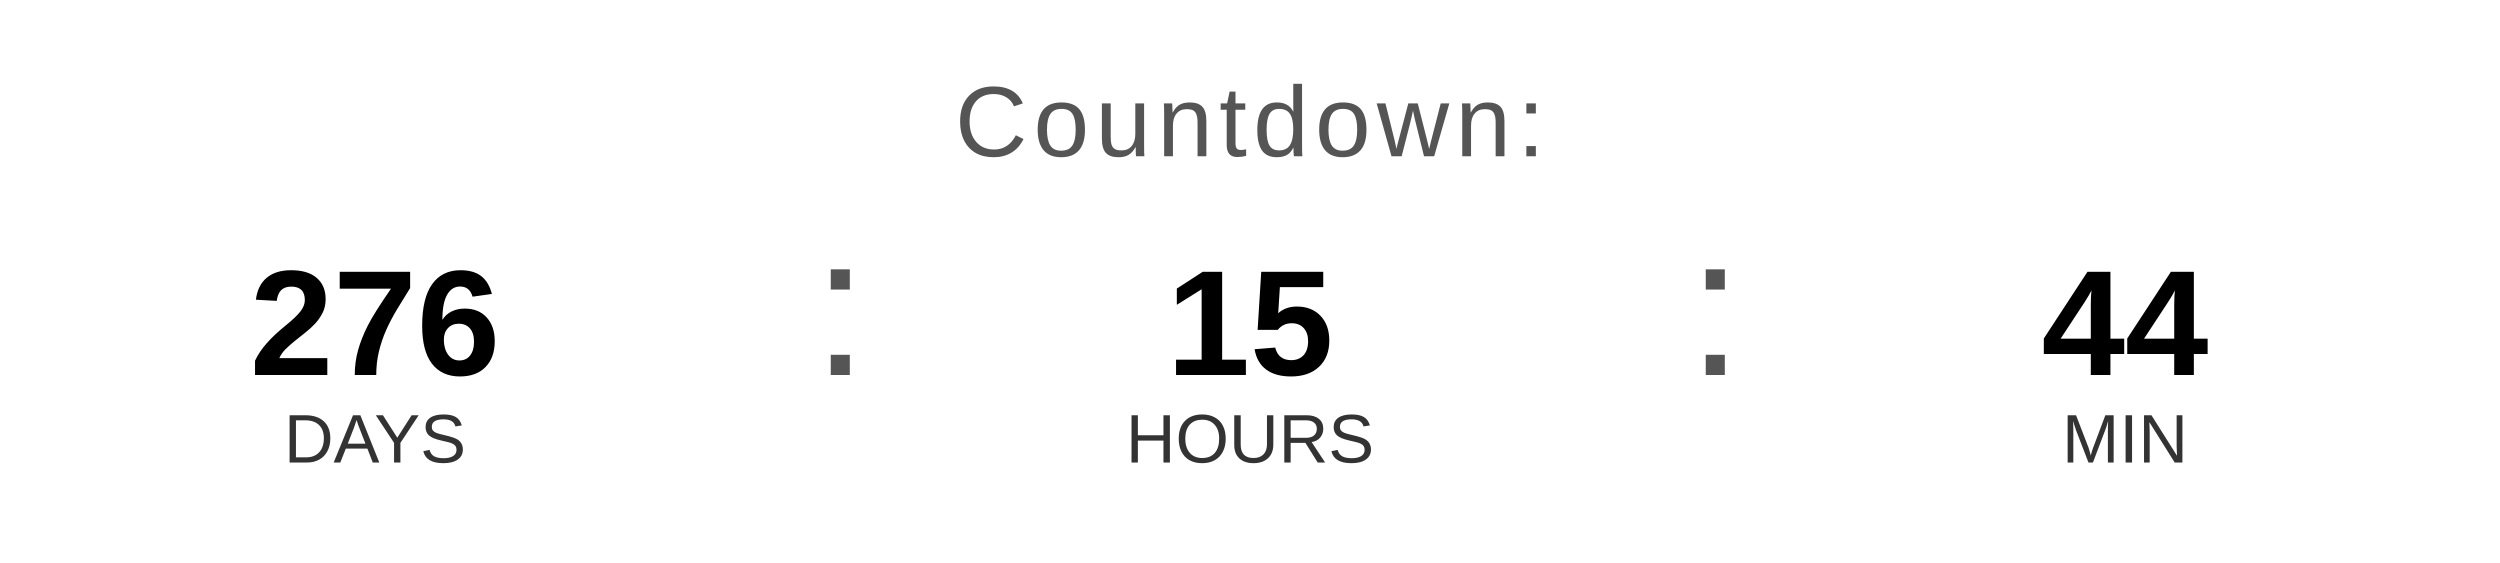
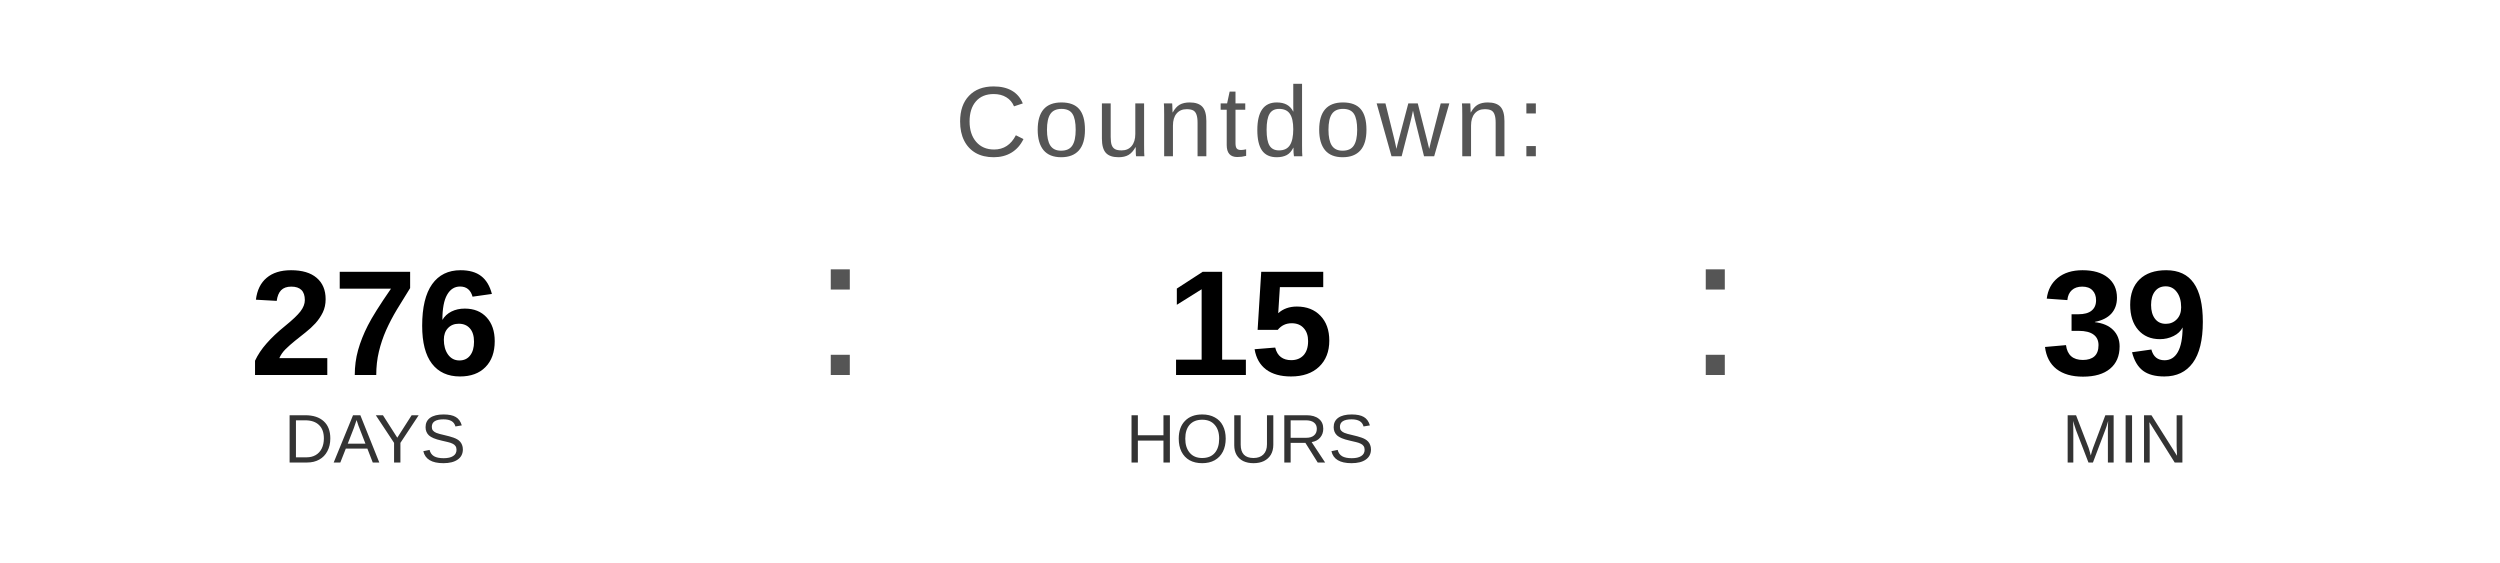
<svg xmlns="http://www.w3.org/2000/svg" width="400" height="90" viewBox="0 0 400 90">
  <text x="200" y="25" font-family="Arial, Helvetica, sans-serif" font-size="16" fill="#555555" text-anchor="middle" letter-spacing="1">
    Countdown:
  </text>
  <text x="60" y="60" font-family="Arial, Helvetica, sans-serif" font-size="24" font-weight="bold" fill="#000000" text-anchor="middle">276</text>
  <text x="60" y="74" font-family="Arial, Helvetica, sans-serif" font-size="11" fill="#333333" text-anchor="middle">DAYS</text>
  <text x="130" y="60" font-family="Arial, sans-serif" font-size="32" fill="#555555">:</text>
  <text x="200" y="60" font-family="Arial, Helvetica, sans-serif" font-size="24" font-weight="bold" fill="#000000" text-anchor="middle">15</text>
  <text x="200" y="74" font-family="Arial, Helvetica, sans-serif" font-size="11" fill="#333333" text-anchor="middle">HOURS</text>
  <text x="270" y="60" font-family="Arial, sans-serif" font-size="32" fill="#555555">:</text>
-   <text x="340" y="60" font-family="Arial, Helvetica, sans-serif" font-size="24" font-weight="bold" fill="#000000" text-anchor="middle">44</text>
+   <text x="340" y="60" font-family="Arial, Helvetica, sans-serif" font-size="24" font-weight="bold" fill="#000000" text-anchor="middle">39</text>
  <text x="340" y="74" font-family="Arial, Helvetica, sans-serif" font-size="11" fill="#333333" text-anchor="middle">MIN</text>
</svg>
